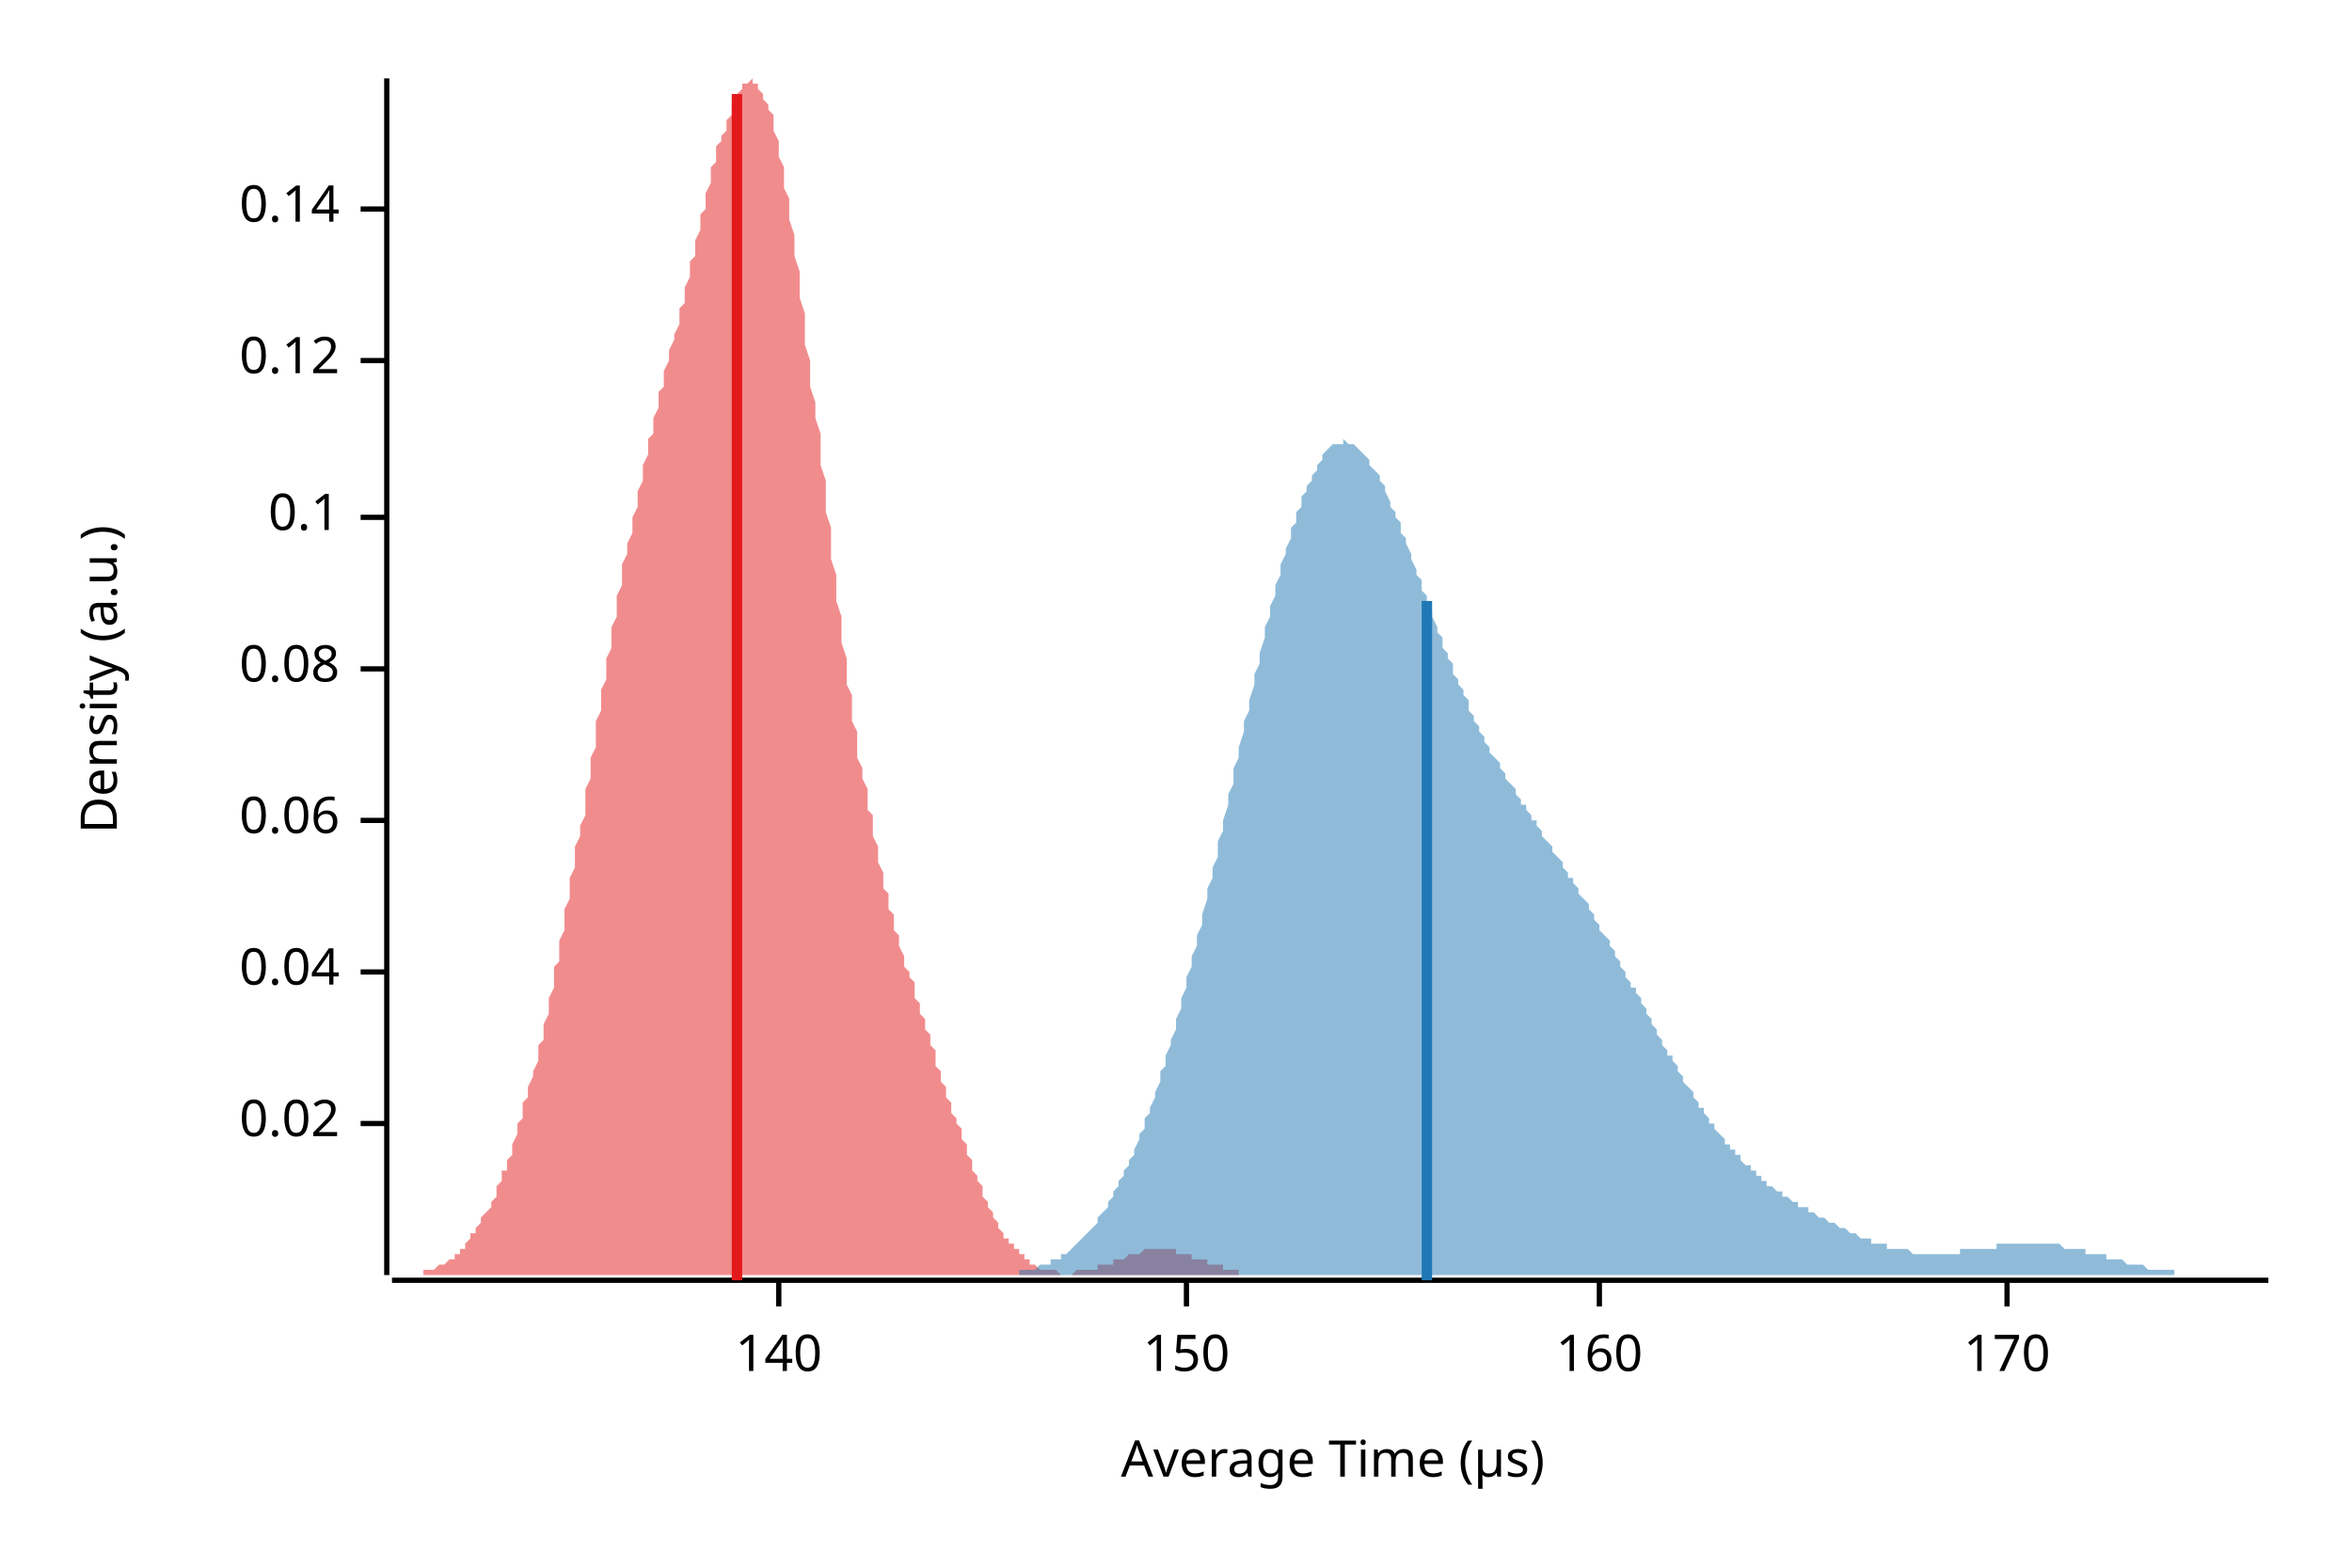
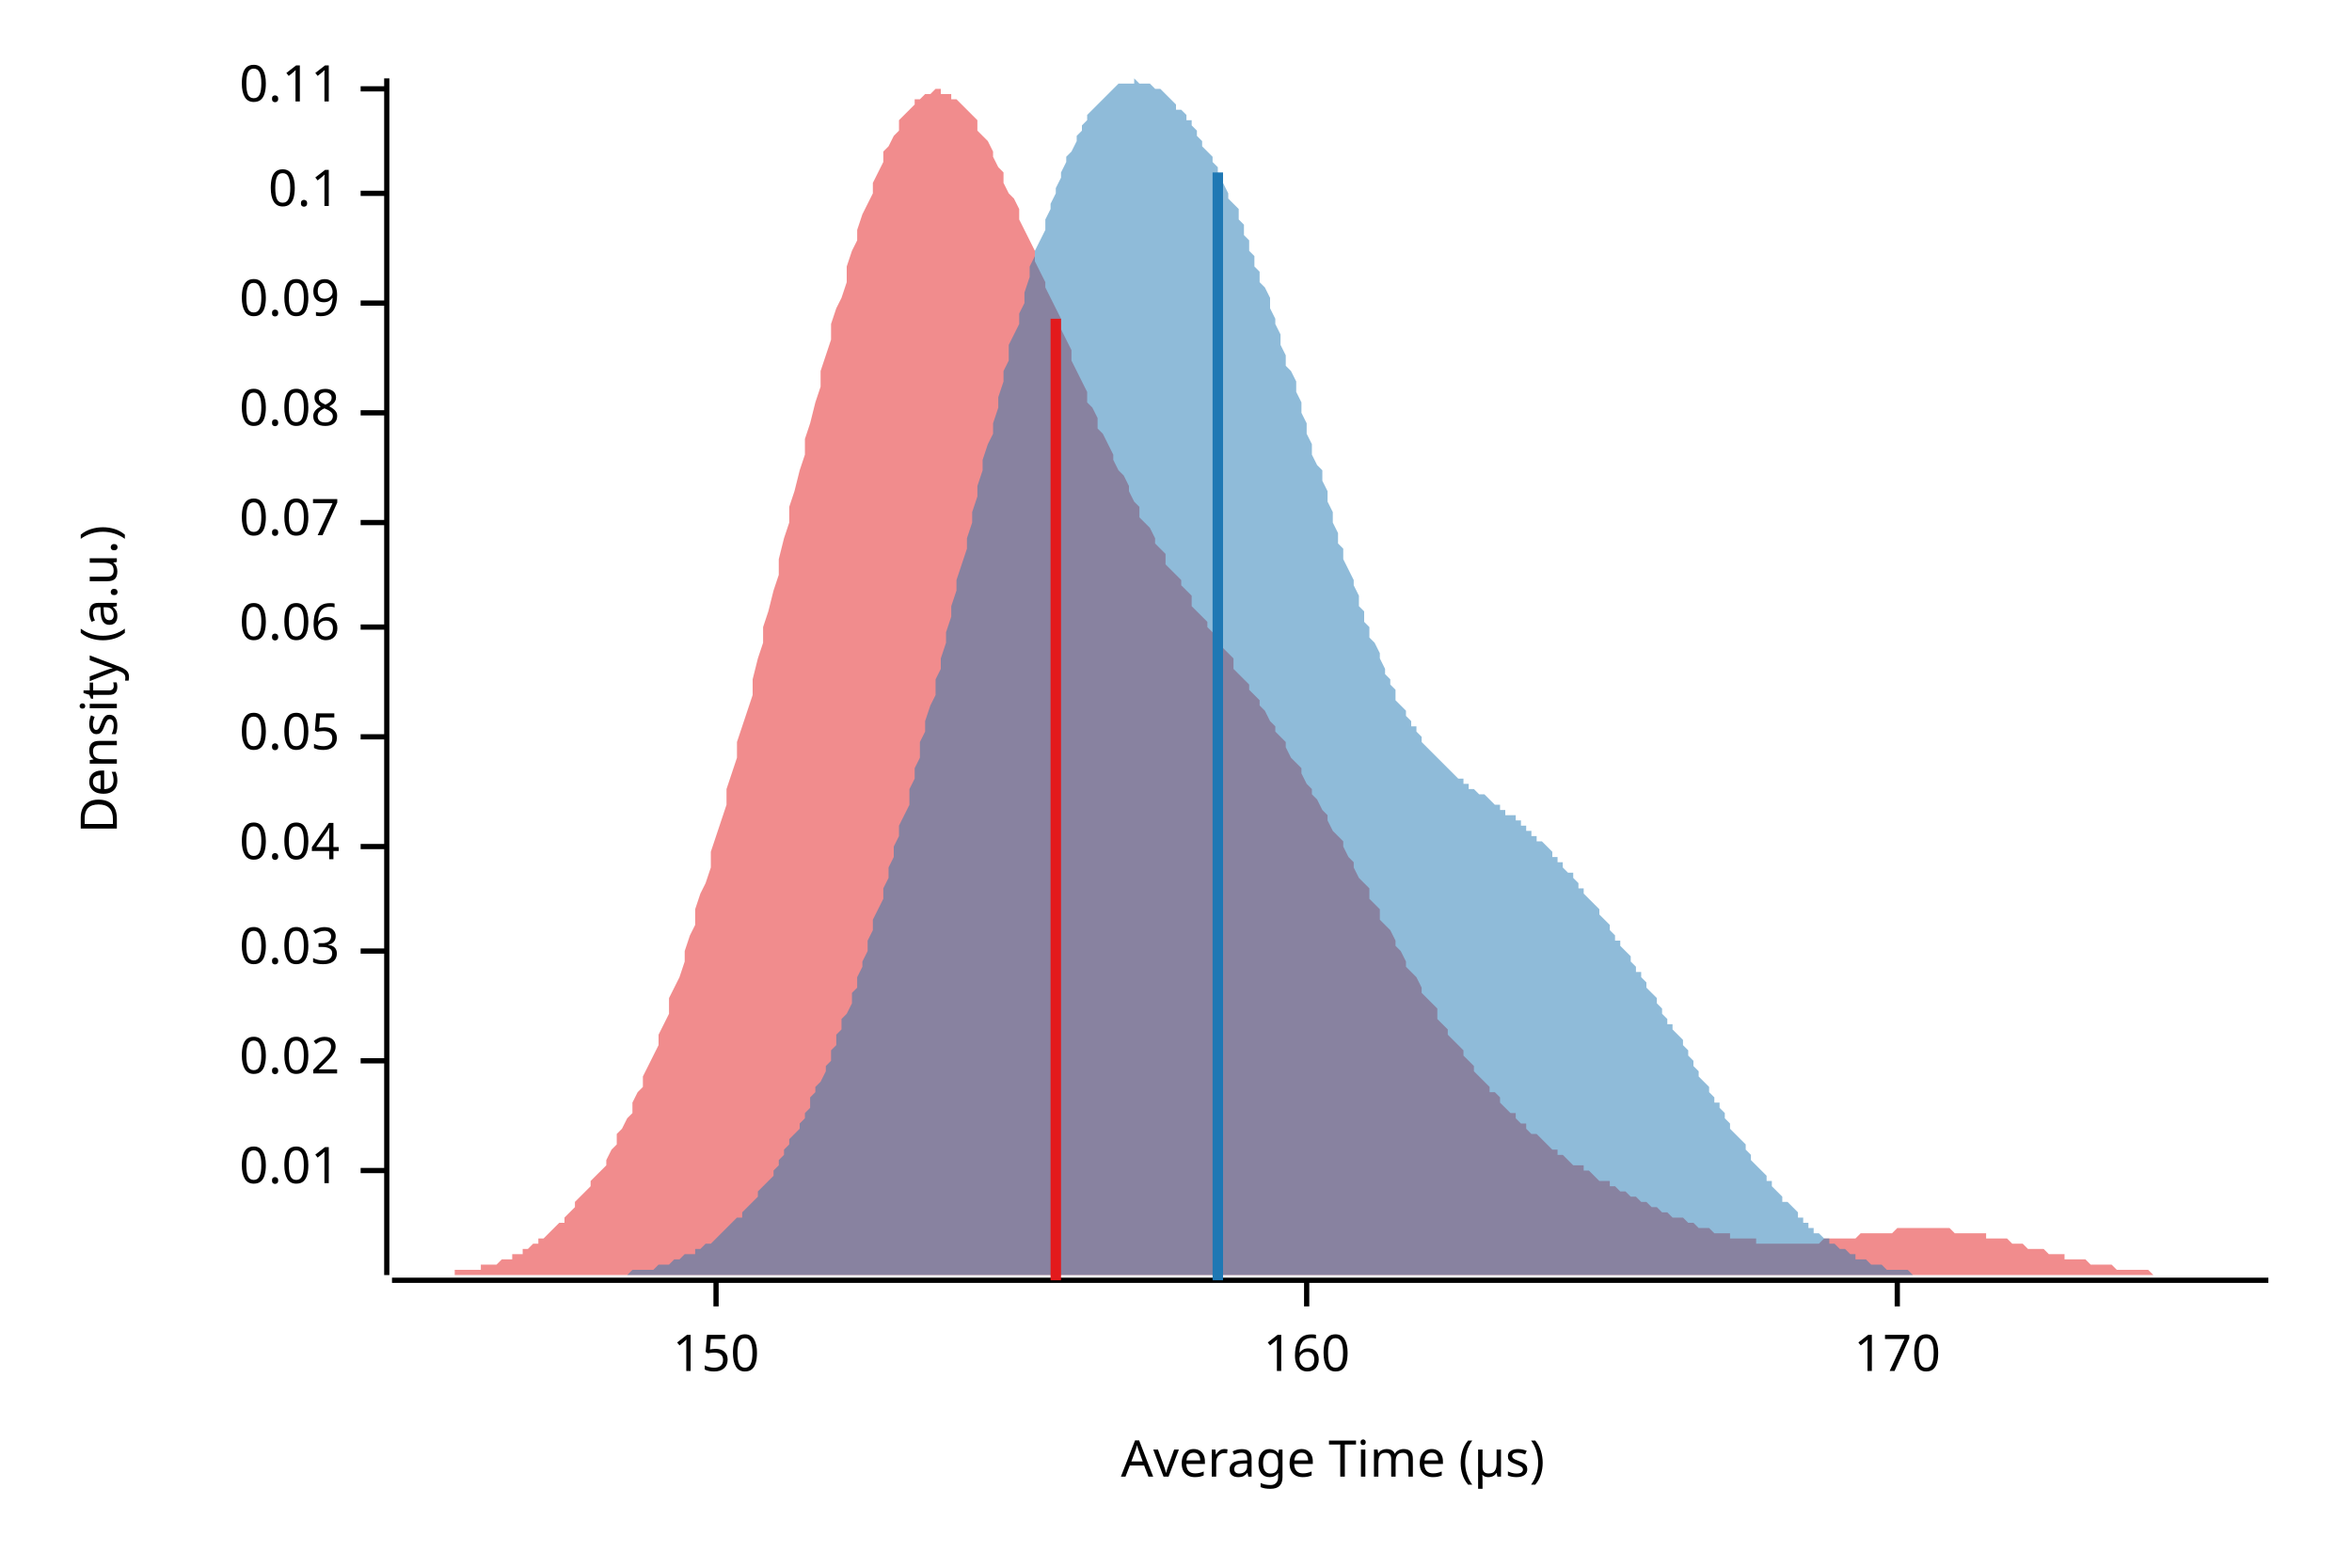
<svg xmlns="http://www.w3.org/2000/svg" width="450" height="300" viewBox="0 0 450 300">
  <text x="15" y="130" dy="0.76em" text-anchor="middle" font-family="sans-serif" font-size="9.677" opacity="1" fill="#000000" transform="rotate(270, 15, 130)">
Density (a.u.)
</text>
  <text x="255" y="285" dy="-0.5ex" text-anchor="middle" font-family="sans-serif" font-size="9.677" opacity="1" fill="#000000">
Average Time (µs)
</text>
  <polyline fill="none" opacity="1" stroke="#000000" stroke-width="1" points="74,15 74,244 " />
-   <text x="65" y="215" dy="0.5ex" text-anchor="end" font-family="sans-serif" font-size="9.677" opacity="1" fill="#000000">
+   <text x="65" y="224" dy="0.5ex" text-anchor="end" font-family="sans-serif" font-size="9.677" opacity="1" fill="#000000">
+ 0.01
+ </text>
+   <polyline fill="none" opacity="1" stroke="#000000" stroke-width="1" points="69,224 74,224 " />
+   <text x="65" y="203" dy="0.5ex" text-anchor="end" font-family="sans-serif" font-size="9.677" opacity="1" fill="#000000">
0.02
</text>
-   <polyline fill="none" opacity="1" stroke="#000000" stroke-width="1" points="69,215 74,215 " />
-   <text x="65" y="186" dy="0.5ex" text-anchor="end" font-family="sans-serif" font-size="9.677" opacity="1" fill="#000000">
+   <polyline fill="none" opacity="1" stroke="#000000" stroke-width="1" points="69,203 74,203 " />
+   <text x="65" y="182" dy="0.5ex" text-anchor="end" font-family="sans-serif" font-size="9.677" opacity="1" fill="#000000">
+ 0.03
+ </text>
+   <polyline fill="none" opacity="1" stroke="#000000" stroke-width="1" points="69,182 74,182 " />
+   <text x="65" y="162" dy="0.5ex" text-anchor="end" font-family="sans-serif" font-size="9.677" opacity="1" fill="#000000">
0.04
</text>
-   <polyline fill="none" opacity="1" stroke="#000000" stroke-width="1" points="69,186 74,186 " />
-   <text x="65" y="157" dy="0.5ex" text-anchor="end" font-family="sans-serif" font-size="9.677" opacity="1" fill="#000000">
+   <polyline fill="none" opacity="1" stroke="#000000" stroke-width="1" points="69,162 74,162 " />
+   <text x="65" y="141" dy="0.5ex" text-anchor="end" font-family="sans-serif" font-size="9.677" opacity="1" fill="#000000">
+ 0.05
+ </text>
+   <polyline fill="none" opacity="1" stroke="#000000" stroke-width="1" points="69,141 74,141 " />
+   <text x="65" y="120" dy="0.5ex" text-anchor="end" font-family="sans-serif" font-size="9.677" opacity="1" fill="#000000">
0.06
</text>
-   <polyline fill="none" opacity="1" stroke="#000000" stroke-width="1" points="69,157 74,157 " />
-   <text x="65" y="128" dy="0.5ex" text-anchor="end" font-family="sans-serif" font-size="9.677" opacity="1" fill="#000000">
+   <polyline fill="none" opacity="1" stroke="#000000" stroke-width="1" points="69,120 74,120 " />
+   <text x="65" y="100" dy="0.5ex" text-anchor="end" font-family="sans-serif" font-size="9.677" opacity="1" fill="#000000">
+ 0.07
+ </text>
+   <polyline fill="none" opacity="1" stroke="#000000" stroke-width="1" points="69,100 74,100 " />
+   <text x="65" y="79" dy="0.5ex" text-anchor="end" font-family="sans-serif" font-size="9.677" opacity="1" fill="#000000">
0.08
</text>
-   <polyline fill="none" opacity="1" stroke="#000000" stroke-width="1" points="69,128 74,128 " />
-   <text x="65" y="99" dy="0.5ex" text-anchor="end" font-family="sans-serif" font-size="9.677" opacity="1" fill="#000000">
+   <polyline fill="none" opacity="1" stroke="#000000" stroke-width="1" points="69,79 74,79 " />
+   <text x="65" y="58" dy="0.5ex" text-anchor="end" font-family="sans-serif" font-size="9.677" opacity="1" fill="#000000">
+ 0.09
+ </text>
+   <polyline fill="none" opacity="1" stroke="#000000" stroke-width="1" points="69,58 74,58 " />
+   <text x="65" y="37" dy="0.5ex" text-anchor="end" font-family="sans-serif" font-size="9.677" opacity="1" fill="#000000">
0.1
</text>
-   <polyline fill="none" opacity="1" stroke="#000000" stroke-width="1" points="69,99 74,99 " />
-   <text x="65" y="69" dy="0.5ex" text-anchor="end" font-family="sans-serif" font-size="9.677" opacity="1" fill="#000000">
- 0.12
+   <polyline fill="none" opacity="1" stroke="#000000" stroke-width="1" points="69,37 74,37 " />
+   <text x="65" y="17" dy="0.5ex" text-anchor="end" font-family="sans-serif" font-size="9.677" opacity="1" fill="#000000">
+ 0.11
</text>
-   <polyline fill="none" opacity="1" stroke="#000000" stroke-width="1" points="69,69 74,69 " />
-   <text x="65" y="40" dy="0.5ex" text-anchor="end" font-family="sans-serif" font-size="9.677" opacity="1" fill="#000000">
- 0.14
- </text>
-   <polyline fill="none" opacity="1" stroke="#000000" stroke-width="1" points="69,40 74,40 " />
+   <polyline fill="none" opacity="1" stroke="#000000" stroke-width="1" points="69,17 74,17 " />
  <polyline fill="none" opacity="1" stroke="#000000" stroke-width="1" points="75,245 434,245 " />
-   <text x="149" y="255" dy="0.76em" text-anchor="middle" font-family="sans-serif" font-size="9.677" opacity="1" fill="#000000">
- 140
- </text>
-   <polyline fill="none" opacity="1" stroke="#000000" stroke-width="1" points="149,245 149,250 " />
-   <text x="227" y="255" dy="0.76em" text-anchor="middle" font-family="sans-serif" font-size="9.677" opacity="1" fill="#000000">
+   <text x="137" y="255" dy="0.76em" text-anchor="middle" font-family="sans-serif" font-size="9.677" opacity="1" fill="#000000">
150
</text>
-   <polyline fill="none" opacity="1" stroke="#000000" stroke-width="1" points="227,245 227,250 " />
-   <text x="306" y="255" dy="0.76em" text-anchor="middle" font-family="sans-serif" font-size="9.677" opacity="1" fill="#000000">
+   <polyline fill="none" opacity="1" stroke="#000000" stroke-width="1" points="137,245 137,250 " />
+   <text x="250" y="255" dy="0.76em" text-anchor="middle" font-family="sans-serif" font-size="9.677" opacity="1" fill="#000000">
160
</text>
-   <polyline fill="none" opacity="1" stroke="#000000" stroke-width="1" points="306,245 306,250 " />
-   <text x="384" y="255" dy="0.76em" text-anchor="middle" font-family="sans-serif" font-size="9.677" opacity="1" fill="#000000">
+   <polyline fill="none" opacity="1" stroke="#000000" stroke-width="1" points="250,245 250,250 " />
+   <text x="363" y="255" dy="0.76em" text-anchor="middle" font-family="sans-serif" font-size="9.677" opacity="1" fill="#000000">
170
</text>
-   <polyline fill="none" opacity="1" stroke="#000000" stroke-width="1" points="384,245 384,250 " />
-   <polygon opacity="0.5" fill="#E31A1C" points="75,244 75,244 75,244 76,244 76,244 76,244 77,244 77,244 77,244 78,244 78,244 78,244 79,244 79,244 79,244 80,244 80,244 80,244 81,244 81,244 81,243 82,243 82,243 82,243 83,243 83,243 83,243 84,242 84,242 85,242 85,242 85,242 86,241 86,241 86,241 87,241 87,240 87,240 88,240 88,239 88,239 89,239 89,238 89,238 90,237 90,237 90,236 91,236 91,235 91,235 92,234 92,234 92,233 93,232 93,232 94,231 94,230 94,230 95,229 95,228 95,227 96,226 96,225 96,224 97,224 97,223 97,222 98,221 98,220 98,219 99,217 99,216 99,215 100,214 100,213 100,211 101,210 101,209 101,208 102,206 102,205 103,203 103,202 103,200 104,199 104,197 104,196 105,194 105,192 105,191 106,189 106,187 106,185 107,184 107,182 107,180 108,178 108,176 108,174 109,172 109,170 109,168 110,166 110,164 110,162 111,160 111,158 112,156 112,154 112,151 113,149 113,147 113,145 114,143 114,141 114,138 115,136 115,134 115,132 116,130 116,128 116,126 117,124 117,122 117,120 118,118 118,116 118,114 119,112 119,110 119,108 120,106 120,104 121,102 121,101 121,99 122,97 122,96 122,94 123,92 123,91 123,89 124,87 124,86 124,84 125,83 125,81 125,80 126,78 126,77 126,75 127,74 127,72 127,71 128,69 128,68 128,67 129,65 129,64 130,62 130,61 130,59 131,58 131,56 131,55 132,53 132,52 132,50 133,49 133,47 133,46 134,44 134,43 134,41 135,40 135,38 135,37 136,35 136,34 136,32 137,31 137,30 137,28 138,27 138,26 139,25 139,24 139,23 140,22 140,21 140,20 141,19 141,18 141,18 142,17 142,17 142,16 143,16 143,16 143,16 144,15 144,16 144,16 145,16 145,17 145,17 146,18 146,18 146,19 147,20 147,21 148,22 148,24 148,25 149,27 149,28 149,30 150,32 150,34 150,36 151,38 151,40 151,42 152,45 152,47 152,49 153,52 153,55 153,57 154,60 154,63 154,66 155,69 155,71 155,74 156,77 156,80 157,83 157,86 157,89 158,92 158,95 158,98 159,101 159,104 159,107 160,110 160,112 160,115 161,118 161,121 161,123 162,126 162,128 162,131 163,133 163,136 163,138 164,140 164,142 164,145 165,147 165,149 166,151 166,153 166,155 167,156 167,158 167,160 168,162 168,163 168,165 169,167 169,168 169,170 170,171 170,172 170,174 171,175 171,176 171,178 172,179 172,180 172,181 173,183 173,184 173,185 174,186 174,187 175,188 175,190 175,191 176,192 176,193 176,194 177,195 177,196 177,197 178,198 178,199 178,200 179,201 179,203 179,204 180,205 180,206 180,207 181,208 181,209 181,210 182,211 182,212 182,213 183,214 183,215 184,216 184,217 184,218 185,219 185,220 185,221 186,222 186,223 186,224 187,225 187,226 187,226 188,227 188,228 188,229 189,230 189,230 189,231 190,232 190,233 190,233 191,234 191,234 191,235 192,236 192,236 192,237 193,237 193,238 194,238 194,239 194,239 195,239 195,240 195,240 196,240 196,241 196,241 197,241 197,242 197,242 198,242 198,242 198,242 199,243 199,243 199,243 200,243 200,243 200,243 201,243 201,243 201,243 202,243 202,243 203,244 203,244 203,244 204,244 204,244 204,244 205,244 205,244 205,244 206,243 206,243 206,243 207,243 207,243 207,243 208,243 208,243 208,243 209,243 209,243 209,243 210,243 210,242 210,242 211,242 211,242 212,242 212,242 212,242 213,242 213,241 213,241 214,241 214,241 214,241 215,241 215,241 215,241 216,240 216,240 216,240 217,240 217,240 217,240 218,240 218,240 218,240 219,239 219,239 219,239 220,239 220,239 221,239 221,239 221,239 222,239 222,239 222,239 223,239 223,239 223,239 224,239 224,239 224,239 225,239 225,239 225,240 226,240 226,240 226,240 227,240 227,240 227,240 228,240 228,240 228,241 229,241 229,241 230,241 230,241 230,241 231,241 231,241 231,242 232,242 232,242 232,242 233,242 233,242 233,242 234,242 234,243 234,243 235,243 235,243 235,243 236,243 236,243 236,243 237,243 237,243 237,244 238,244 238,244 239,244 239,244 239,244 240,244 240,244 240,244 241,244 241,244 241,244 242,244 242,244 242,244 243,244 243,244 243,244 244,244 244,244 244,244 245,244 245,244 245,244 246,244 246,244 246,244 247,244 247,244 247,244 75,244 " />
-   <polygon opacity="0.5" fill="#1F78B4" points="184,244 185,244 185,244 186,244 186,244 187,244 187,244 188,244 188,244 189,244 189,244 190,244 190,244 191,244 191,244 192,244 192,244 193,244 193,244 194,244 194,244 195,244 195,243 196,243 196,243 197,243 197,243 198,243 198,243 199,242 199,242 200,242 200,242 201,242 201,241 202,241 202,241 203,241 203,240 204,240 204,240 205,239 205,239 206,238 206,238 207,237 207,237 208,236 208,236 209,235 209,235 210,234 210,233 211,232 211,232 212,231 212,230 213,229 213,228 214,227 214,226 215,225 215,224 216,223 216,222 217,221 217,220 218,218 218,217 219,216 219,214 220,213 220,212 221,210 221,209 222,207 222,205 223,204 223,202 224,200 224,199 225,197 225,195 226,193 226,191 227,189 227,187 228,185 228,183 229,181 229,179 230,177 230,175 231,172 231,170 232,168 232,166 233,164 233,161 234,159 234,157 235,154 235,152 236,150 236,147 237,145 237,143 238,140 238,138 239,136 239,134 240,131 240,129 241,127 241,125 242,122 242,120 243,118 243,116 244,114 244,112 245,110 245,108 246,106 246,105 247,103 247,101 248,100 248,98 249,97 249,95 250,94 250,93 251,92 251,91 252,90 252,89 253,88 253,87 254,86 254,86 255,85 255,85 256,85 256,85 257,85 257,84 258,85 258,85 259,85 259,85 260,86 260,86 261,87 261,87 262,88 262,89 263,90 263,90 264,91 264,92 265,93 265,94 266,96 266,97 267,98 267,99 268,100 268,102 269,103 269,104 270,106 270,107 271,109 271,110 272,111 272,113 273,114 273,115 274,117 274,118 275,120 275,121 276,122 276,124 277,125 277,126 278,127 278,129 279,130 279,131 280,132 280,133 281,134 281,136 282,137 282,138 283,139 283,140 284,141 284,142 285,143 285,144 286,145 286,145 287,146 287,147 288,148 288,149 289,150 289,150 290,151 290,152 291,153 291,154 292,154 292,155 293,156 293,157 294,157 294,158 295,159 295,160 296,161 296,161 297,162 297,163 298,164 298,164 299,165 299,166 300,167 300,168 301,168 301,169 302,170 302,171 303,172 303,172 304,173 304,174 305,175 305,176 306,177 306,178 307,179 307,179 308,180 308,181 309,182 309,183 310,184 310,185 311,186 311,187 312,188 312,189 313,189 313,190 314,191 314,192 315,193 315,194 316,195 316,196 317,197 317,198 318,199 318,200 319,201 319,202 320,202 320,203 321,204 321,205 322,206 322,207 323,208 323,208 324,209 324,210 325,211 325,212 326,212 326,213 327,214 327,215 328,215 328,216 329,217 329,217 330,218 330,219 331,219 331,220 332,220 332,221 333,221 333,222 334,223 334,223 335,223 335,224 336,224 336,225 337,225 337,226 338,226 338,227 339,227 339,227 340,228 340,228 341,228 341,229 342,229 342,229 343,230 343,230 344,230 344,231 345,231 345,231 346,231 346,232 347,232 347,232 348,233 348,233 349,233 349,233 350,234 350,234 351,234 351,234 352,235 352,235 353,235 353,235 354,236 354,236 355,236 355,236 356,237 356,237 357,237 357,237 358,237 358,238 359,238 359,238 360,238 360,238 361,238 361,239 362,239 362,239 363,239 363,239 364,239 364,239 365,239 365,239 366,240 366,240 367,240 367,240 368,240 368,240 369,240 369,240 370,240 370,240 371,240 371,240 372,240 372,240 373,240 373,240 374,240 374,240 375,240 375,239 376,239 376,239 377,239 377,239 378,239 378,239 379,239 379,239 380,239 380,239 381,239 381,239 382,239 382,238 383,238 383,238 384,238 384,238 385,238 385,238 386,238 386,238 387,238 387,238 388,238 388,238 389,238 389,238 390,238 390,238 391,238 391,238 392,238 392,238 393,238 393,238 394,238 394,238 395,239 395,239 396,239 396,239 397,239 397,239 398,239 398,239 399,239 399,240 400,240 400,240 401,240 401,240 402,240 402,240 403,240 403,241 404,241 404,241 405,241 405,241 406,241 406,241 407,242 407,242 408,242 408,242 409,242 409,242 410,242 410,242 411,243 411,243 412,243 412,243 413,243 413,243 414,243 414,243 415,243 415,243 416,243 416,244 417,244 417,244 418,244 418,244 419,244 419,244 420,244 420,244 421,244 421,244 422,244 422,244 423,244 423,244 424,244 424,244 425,244 425,244 426,244 426,244 427,244 427,244 428,244 428,244 429,244 429,244 430,244 430,244 431,244 431,244 432,244 432,244 433,244 433,244 434,244 434,244 184,244 " />
-   <polyline fill="none" opacity="1" stroke="#E31A1C" stroke-width="2" points="141,245 141,18 " />
-   <polyline fill="none" opacity="1" stroke="#1F78B4" stroke-width="2" points="273,245 273,115 " />
+   <polyline fill="none" opacity="1" stroke="#000000" stroke-width="1" points="363,245 363,250 " />
+   <polygon opacity="0.5" fill="#E31A1C" points="75,244 75,244 76,244 77,244 77,244 78,244 79,244 80,244 80,244 81,244 82,244 82,244 83,244 84,244 85,244 85,244 86,244 87,244 87,243 88,243 89,243 90,243 90,243 91,243 92,243 92,242 93,242 94,242 95,242 95,242 96,241 97,241 98,241 98,240 99,240 100,240 100,239 101,239 102,238 103,238 103,237 104,237 105,236 105,236 106,235 107,234 108,234 108,233 109,232 110,231 110,230 111,229 112,228 113,227 113,226 114,225 115,224 116,223 116,222 117,220 118,219 118,217 119,216 120,214 121,213 121,211 122,209 123,208 123,206 124,204 125,202 126,200 126,198 127,196 128,194 128,191 129,189 130,187 131,184 131,182 132,179 133,177 133,174 134,171 135,169 136,166 136,163 137,160 138,157 139,154 139,151 140,148 141,145 141,142 142,139 143,136 144,133 144,130 145,126 146,123 146,120 147,117 148,113 149,110 149,107 150,103 151,100 151,97 152,94 153,90 154,87 154,84 155,81 156,77 157,74 157,71 158,68 159,65 159,62 160,59 161,57 162,54 162,51 163,48 164,46 164,44 165,41 166,39 167,37 167,35 168,33 169,31 169,29 170,28 171,26 172,25 172,23 173,22 174,21 175,20 175,19 176,19 177,18 177,18 178,18 179,17 180,17 180,18 181,18 182,18 182,19 183,19 184,20 185,21 185,21 186,22 187,23 187,25 188,26 189,27 190,29 190,30 191,32 192,33 192,35 193,37 194,38 195,40 195,42 196,44 197,46 198,48 198,50 199,52 200,54 200,55 201,57 202,59 203,61 203,63 204,65 205,67 205,69 206,71 207,73 208,75 208,77 209,78 210,80 210,82 211,83 212,85 213,87 213,88 214,90 215,91 216,93 216,94 217,96 218,97 218,99 219,100 220,101 221,103 221,104 222,105 223,106 223,108 224,109 225,110 226,111 226,112 227,113 228,114 228,116 229,117 230,118 231,119 231,120 232,121 233,122 233,123 234,124 235,125 236,126 236,128 237,129 238,130 239,131 239,132 240,133 241,134 241,135 242,136 243,138 244,139 244,140 245,141 246,142 246,143 247,145 248,146 249,147 249,148 250,150 251,151 251,152 252,153 253,155 254,156 254,157 255,159 256,160 257,161 257,162 258,164 259,165 259,166 260,168 261,169 262,170 262,172 263,173 264,174 264,176 265,177 266,178 267,180 267,181 268,182 269,184 269,185 270,186 271,187 272,189 272,190 273,191 274,192 275,193 275,195 276,196 277,197 277,198 278,199 279,200 280,201 280,202 281,203 282,204 282,205 283,206 284,207 285,208 285,209 286,209 287,210 287,211 288,212 289,213 290,213 290,214 291,215 292,215 292,216 293,217 294,217 295,218 295,218 296,219 297,220 298,220 298,221 299,221 300,222 300,222 301,223 302,223 303,223 303,224 304,224 305,225 305,225 306,226 307,226 308,226 308,227 309,227 310,228 310,228 311,228 312,229 313,229 313,229 314,230 315,230 316,231 316,231 317,231 318,232 318,232 319,232 320,233 321,233 321,233 322,233 323,234 323,234 324,234 325,235 326,235 326,235 327,235 328,236 328,236 329,236 330,236 331,236 331,237 332,237 333,237 333,237 334,237 335,237 336,237 336,238 337,238 338,238 339,238 339,238 340,238 341,238 341,238 342,238 343,238 344,238 344,238 345,238 346,238 346,238 347,238 348,238 349,237 349,237 350,237 351,237 351,237 352,237 353,237 354,237 354,237 355,237 356,236 357,236 357,236 358,236 359,236 359,236 360,236 361,236 362,236 362,236 363,235 364,235 364,235 365,235 366,235 367,235 367,235 368,235 369,235 369,235 370,235 371,235 372,235 372,235 373,235 374,236 375,236 375,236 376,236 377,236 377,236 378,236 379,236 380,236 380,237 381,237 382,237 382,237 383,237 384,237 385,238 385,238 386,238 387,238 387,238 388,239 389,239 390,239 390,239 391,239 392,240 392,240 393,240 394,240 395,240 395,241 396,241 397,241 398,241 398,241 399,241 400,242 400,242 401,242 402,242 403,242 403,242 404,242 405,243 405,243 406,243 407,243 408,243 408,243 409,243 410,243 410,243 411,243 412,244 413,244 413,244 414,244 415,244 416,244 416,244 417,244 418,244 418,244 419,244 420,244 421,244 421,244 422,244 423,244 423,244 424,244 425,244 426,244 426,244 427,244 428,244 428,244 429,244 430,244 431,244 431,244 432,244 433,244 434,244 434,244 75,244 " />
+   <polygon opacity="0.5" fill="#1F78B4" points="104,244 105,244 105,244 106,244 106,244 107,244 107,244 108,244 108,244 109,244 109,244 110,244 111,244 111,244 112,244 112,244 113,244 113,244 114,244 114,244 115,244 116,244 116,244 117,244 117,244 118,244 118,244 119,244 119,244 120,244 121,243 121,243 122,243 122,243 123,243 123,243 124,243 124,243 125,243 126,242 126,242 127,242 127,242 128,242 128,242 129,241 129,241 130,241 130,241 131,240 132,240 132,240 133,240 133,239 134,239 134,239 135,238 135,238 136,238 137,237 137,237 138,236 138,236 139,235 139,235 140,234 140,234 141,233 142,233 142,232 143,231 143,231 144,230 144,230 145,229 145,228 146,227 146,227 147,226 148,225 148,224 149,223 149,222 150,221 150,220 151,219 151,218 152,217 153,216 153,215 154,214 154,213 155,212 155,210 156,209 156,208 157,207 158,205 158,204 159,203 159,201 160,200 160,198 161,197 161,195 162,194 163,192 163,190 164,189 164,187 165,185 165,184 166,182 166,180 167,178 167,176 168,174 169,172 169,170 170,168 170,166 171,164 171,162 172,160 172,158 173,156 174,154 174,151 175,149 175,147 176,145 176,142 177,140 177,138 178,135 179,133 179,130 180,128 180,126 181,123 181,121 182,118 182,116 183,113 183,111 184,108 185,105 185,103 186,100 186,98 187,95 187,93 188,90 188,88 189,85 190,83 190,81 191,78 191,76 192,73 192,71 193,69 193,66 194,64 195,62 195,60 196,58 196,56 197,53 197,51 198,49 198,48 199,46 200,44 200,42 201,40 201,39 202,37 202,36 203,34 203,33 204,31 204,30 205,29 206,27 206,26 207,25 207,24 208,23 208,22 209,21 209,21 210,20 211,19 211,19 212,18 212,18 213,17 213,17 214,16 214,16 215,16 216,16 216,16 217,16 217,15 218,16 218,16 219,16 219,16 220,16 220,16 221,17 222,17 222,17 223,18 223,18 224,19 224,19 225,20 225,21 226,21 227,22 227,23 228,23 228,24 229,25 229,26 230,27 230,28 231,29 232,30 232,31 233,32 233,33 234,34 234,35 235,37 235,38 236,39 237,40 237,42 238,43 238,45 239,46 239,48 240,49 240,51 241,52 241,54 242,55 243,57 243,59 244,61 244,62 245,64 245,66 246,68 246,70 247,71 248,73 248,75 249,77 249,79 250,81 250,83 251,85 251,87 252,89 253,90 253,92 254,94 254,96 255,98 255,100 256,102 256,104 257,105 257,107 258,109 259,111 259,112 260,114 260,116 261,117 261,119 262,120 262,122 263,123 264,125 264,126 265,128 265,129 266,130 266,131 267,132 267,134 268,135 269,136 269,137 270,138 270,139 271,139 271,140 272,141 272,142 273,143 273,143 274,144 275,145 275,145 276,146 276,146 277,147 277,147 278,148 278,148 279,149 280,149 280,150 281,150 281,151 282,151 282,151 283,152 283,152 284,152 285,153 285,153 286,154 286,154 287,154 287,155 288,155 288,156 289,156 290,156 290,157 291,157 291,158 292,158 292,159 293,159 293,160 294,160 294,161 295,161 296,162 296,162 297,163 297,164 298,164 298,165 299,165 299,166 300,167 301,167 301,168 302,169 302,170 303,170 303,171 304,172 304,172 305,173 306,174 306,175 307,176 307,176 308,177 308,178 309,179 309,180 310,180 310,181 311,182 312,183 312,184 313,185 313,186 314,186 314,187 315,188 315,189 316,190 317,191 317,192 318,193 318,194 319,195 319,196 320,196 320,197 321,198 322,199 322,200 323,201 323,202 324,203 324,204 325,205 325,206 326,207 327,208 327,209 328,210 328,211 329,211 329,212 330,213 330,214 331,215 331,216 332,217 333,218 333,218 334,219 334,220 335,221 335,222 336,223 336,223 337,224 338,225 338,226 339,226 339,227 340,228 340,228 341,229 341,230 342,230 343,231 343,231 344,232 344,233 345,233 345,234 346,234 346,235 347,235 347,236 348,236 349,237 349,237 350,237 350,238 351,238 351,238 352,239 352,239 353,239 354,240 354,240 355,240 355,241 356,241 356,241 357,241 357,241 358,242 359,242 359,242 360,242 360,242 361,243 361,243 362,243 362,243 363,243 364,243 364,243 365,243 365,243 366,244 366,244 367,244 367,244 368,244 368,244 369,244 370,244 370,244 371,244 371,244 372,244 372,244 373,244 373,244 374,244 375,244 375,244 376,244 376,244 377,244 377,244 378,244 378,244 379,244 380,244 380,244 104,244 " />
+   <polyline fill="none" opacity="1" stroke="#E31A1C" stroke-width="2" points="202,245 202,61 " />
+   <polyline fill="none" opacity="1" stroke="#1F78B4" stroke-width="2" points="233,245 233,33 " />
</svg>
